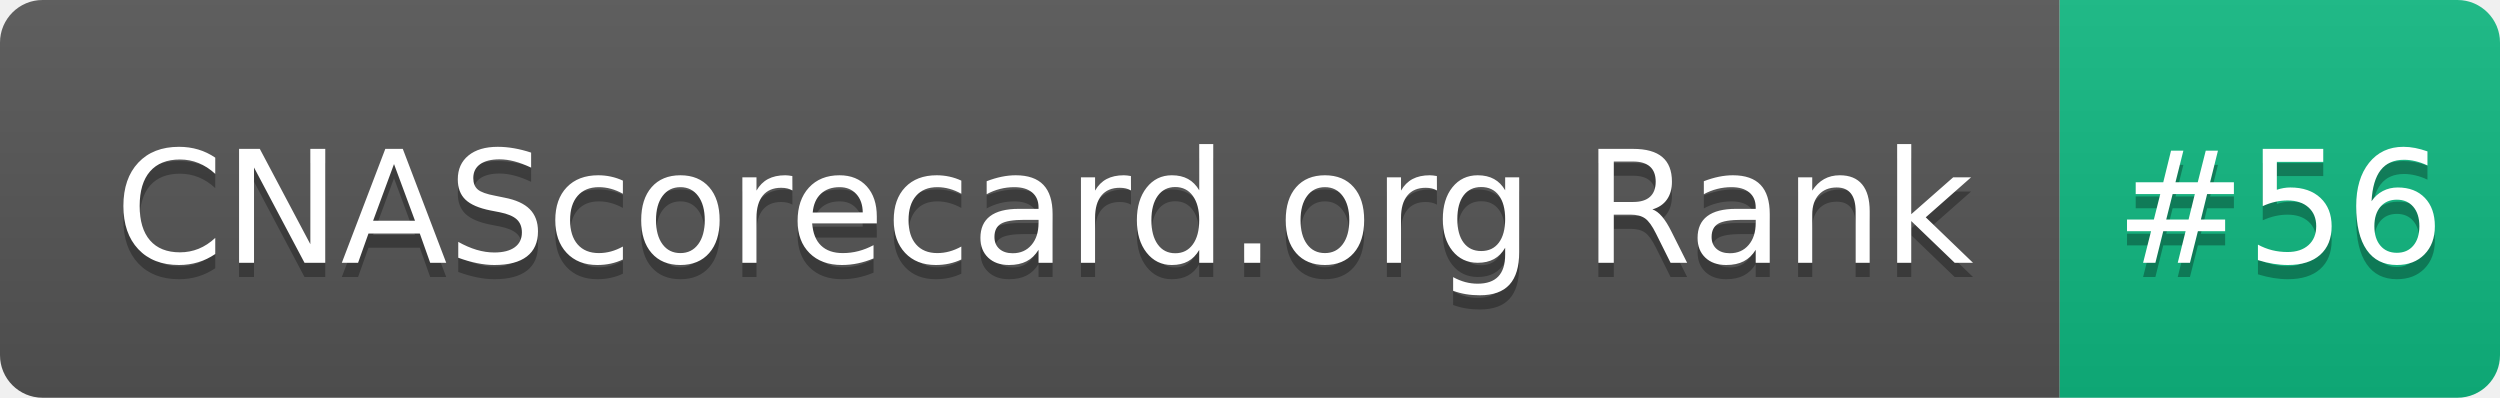
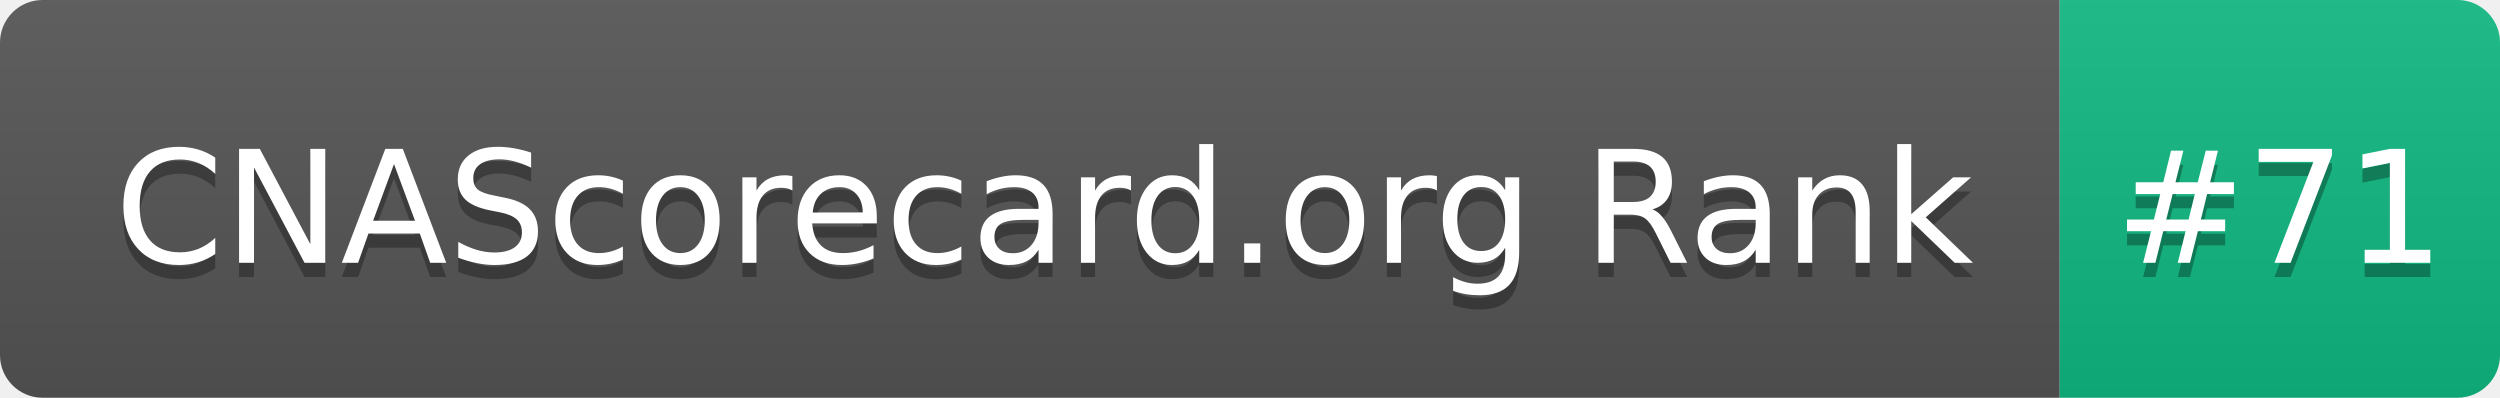
- <svg xmlns="http://www.w3.org/2000/svg" width="176" height="28" role="img" aria-label="CNAScorecard.org Rank: #56">
+ <svg xmlns="http://www.w3.org/2000/svg" width="176" height="28" role="img" aria-label="CNAScorecard.org Rank: #71">
  <linearGradient id="s" x2="0" y2="100%">
    <stop offset="0" stop-color="#bbb" stop-opacity=".1" />
    <stop offset="1" stop-opacity=".1" />
  </linearGradient>
  <clipPath id="r">
    <rect width="176" height="28" rx="3" fill="#fff" />
  </clipPath>
  <g clip-path="url(#r)">
    <rect width="145" height="28" fill="#555" />
    <rect x="145" width="31" height="28" fill="#10B981" />
    <rect width="176" height="28" fill="url(#s)" />
  </g>
  <g fill="#fff" text-anchor="middle" font-family="Verdana,Geneva,DejaVu Sans,sans-serif" text-rendering="geometricPrecision" font-size="110">
    <text aria-hidden="true" x="735" y="195" fill="#010101" fill-opacity=".3" transform="scale(.1)" textLength="1350">CNAScorecard.org Rank</text>
    <text x="735" y="185" transform="scale(.1)" fill="#fff" textLength="1350">CNAScorecard.org Rank</text>
-     <text aria-hidden="true" x="1605" y="195" fill="#010101" fill-opacity=".3" transform="scale(.1)" textLength="210">#56</text>
-     <text x="1605" y="185" transform="scale(.1)" fill="#fff" textLength="210">#56</text>
+     <text aria-hidden="true" x="1605" y="195" fill="#010101" fill-opacity=".3" transform="scale(.1)" textLength="210">#71</text>
+     <text x="1605" y="185" transform="scale(.1)" fill="#fff" textLength="210">#71</text>
  </g>
</svg>
